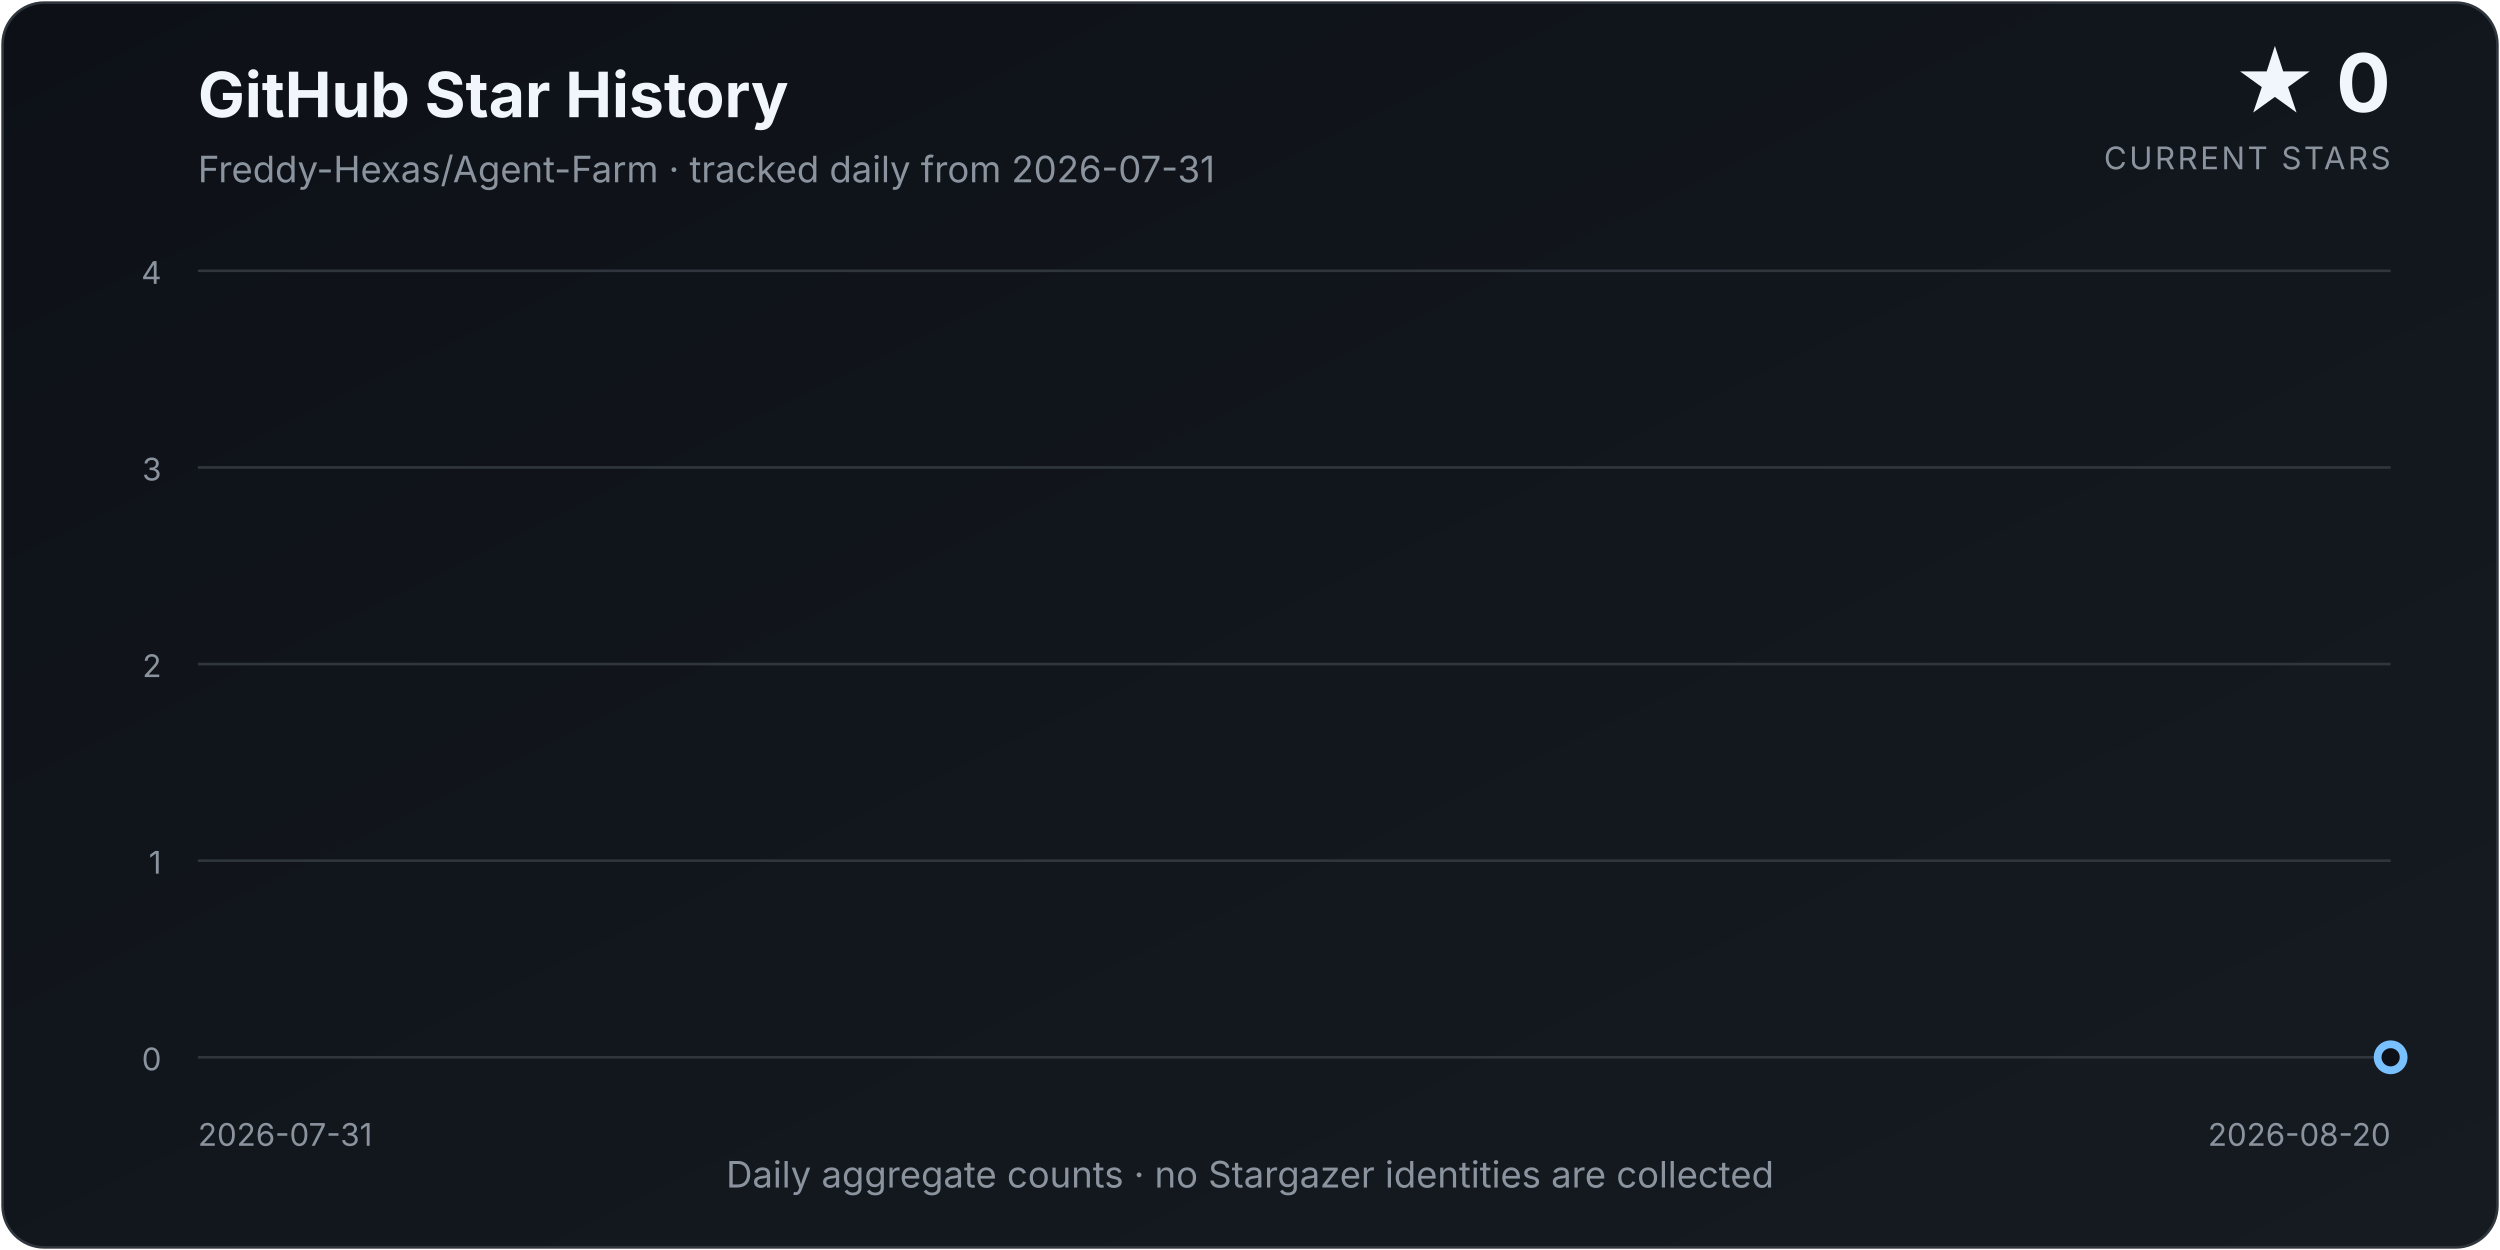
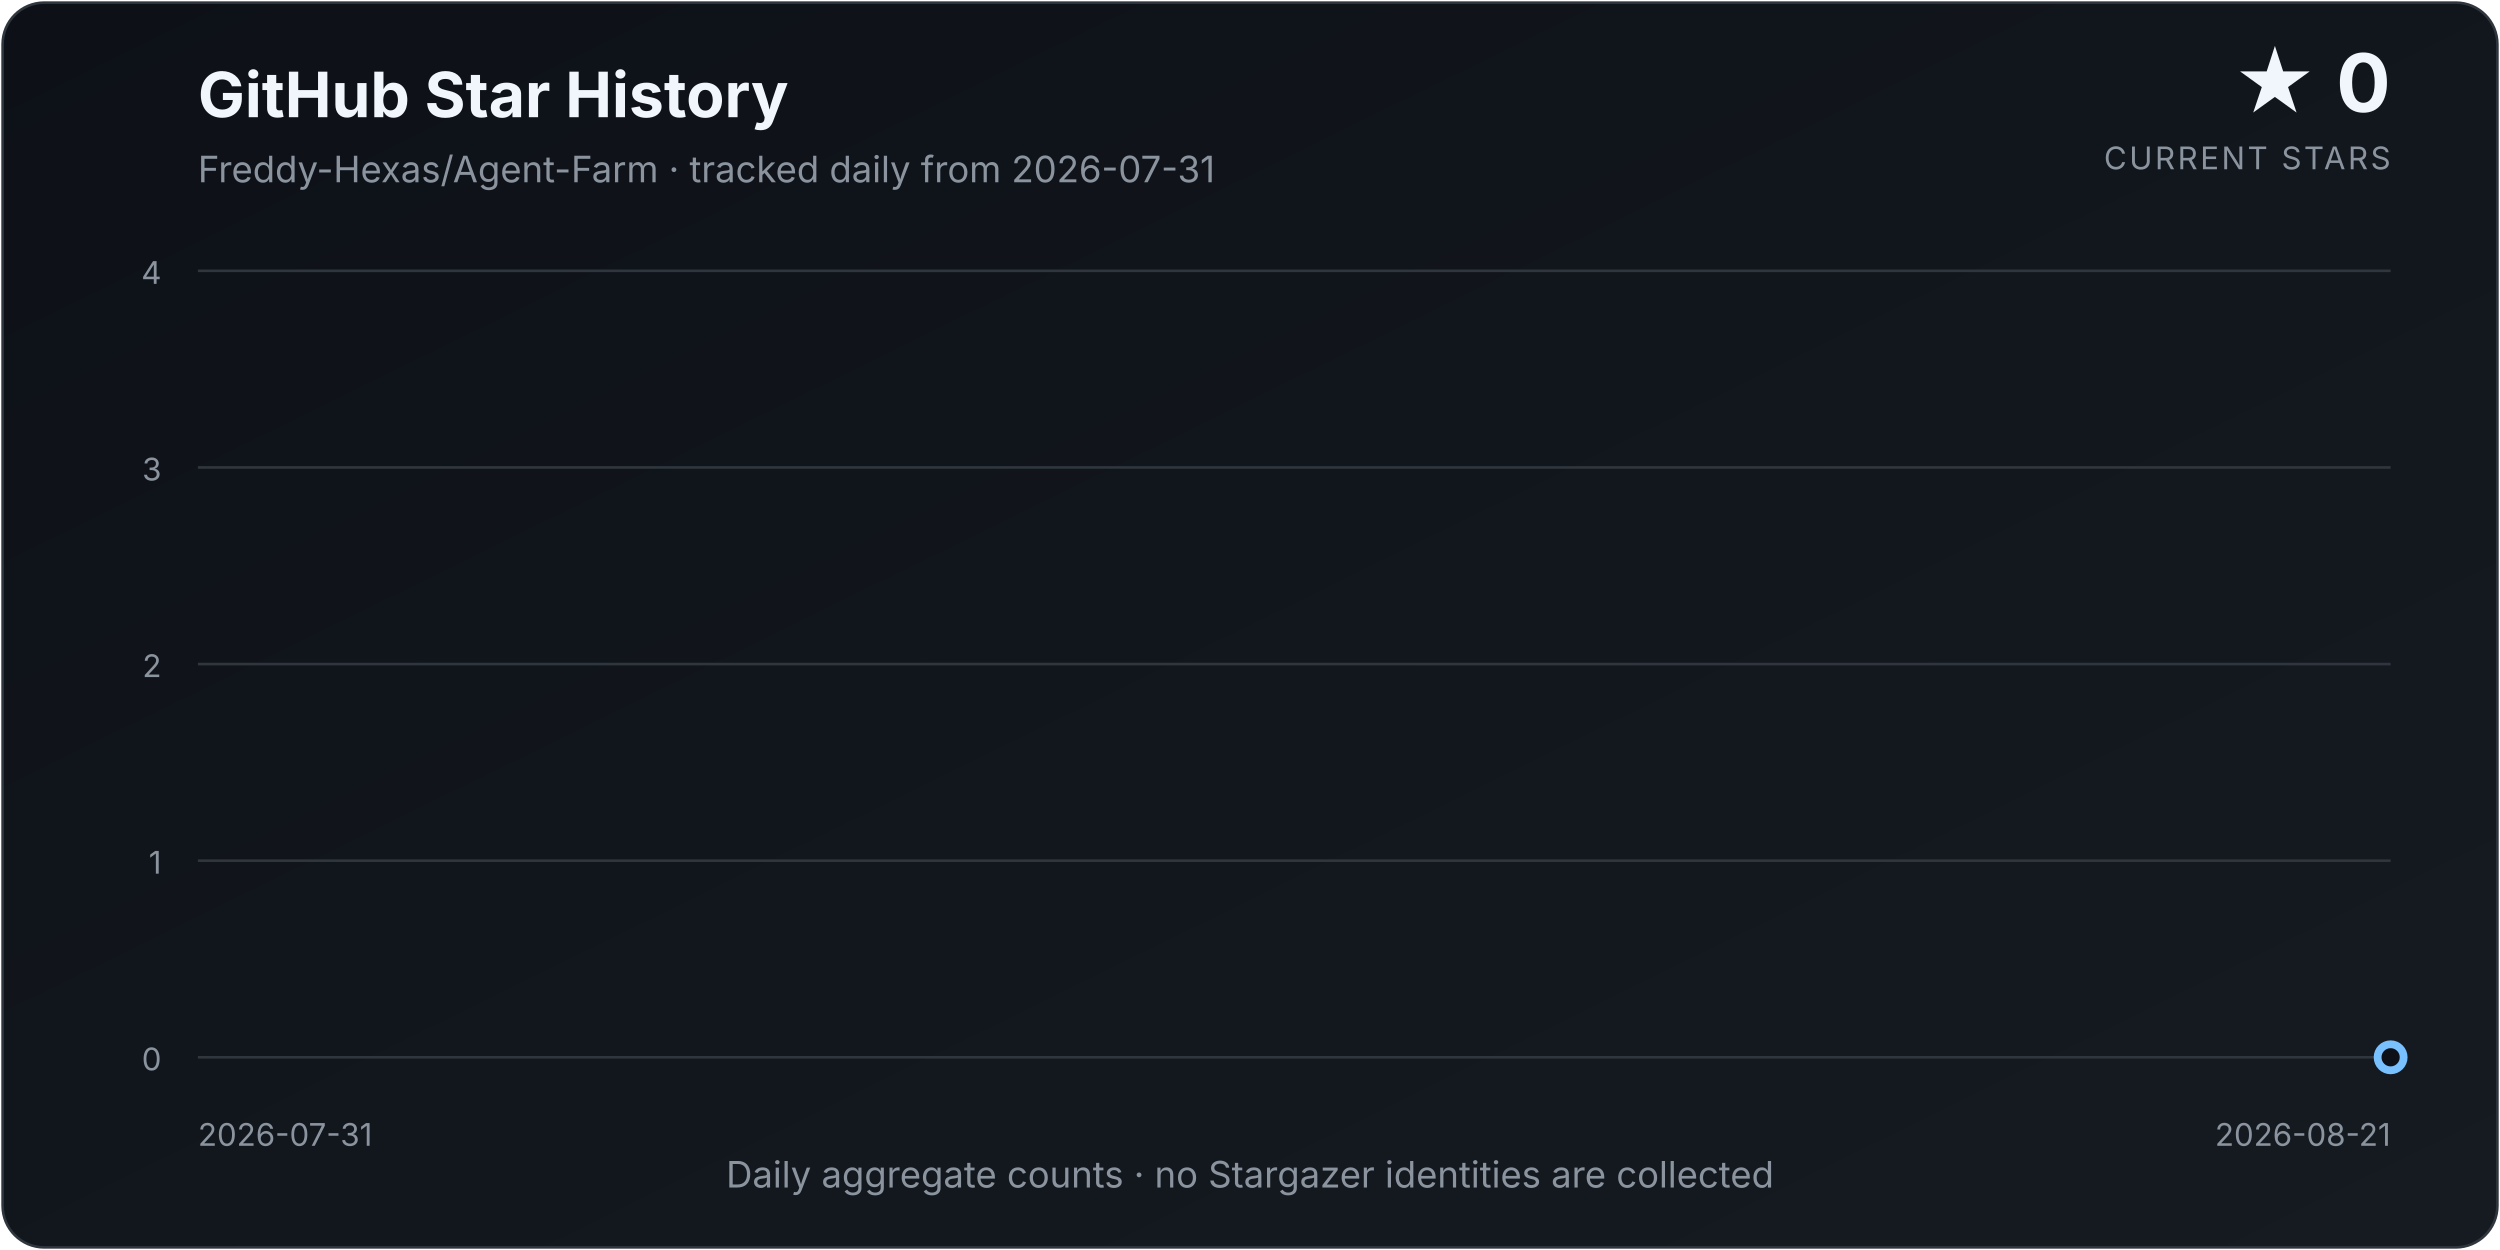
<svg xmlns="http://www.w3.org/2000/svg" width="960" height="480" viewBox="0 0 960 480" role="img" aria-labelledby="title description">
  <defs>
    <linearGradient id="background" x1="0" y1="0" x2="1" y2="1">
      <stop offset="0%" stop-color="#0d1117" />
      <stop offset="100%" stop-color="#161b22" />
    </linearGradient>
    <linearGradient id="area" x1="0" y1="0" x2="0" y2="1">
      <stop offset="0%" stop-color="#58a6ff" stop-opacity="0.34" />
      <stop offset="100%" stop-color="#58a6ff" stop-opacity="0.02" />
    </linearGradient>
    <filter id="glow" x="-30%" y="-30%" width="160%" height="160%">
      <feGaussianBlur stdDeviation="4" result="blur" />
      <feMerge>
        <feMergeNode in="blur" />
        <feMergeNode in="SourceGraphic" />
      </feMerge>
    </filter>
  </defs>
  <style>
    text { font-family: Inter, ui-sans-serif, system-ui, -apple-system, "Segoe UI", sans-serif; }
    .title { fill: #f0f6fc; font-size: 24px; font-weight: 700; }
    .subtitle { fill: #8b949e; font-size: 14px; }
    .count { fill: #f0f6fc; font-size: 31px; font-weight: 750; }
    .count-label { fill: #8b949e; font-size: 12px; letter-spacing: 0.08em; }
    .axis { fill: #8b949e; font-size: 12px; }
    .grid { stroke: #30363d; stroke-width: 1; }
  </style>
  <rect x="1" y="1" width="958" height="478" rx="16" fill="url(#background)" stroke="#30363d" />
  <text x="76" y="45" class="title">GitHub Star History</text>
  <text x="76" y="70" class="subtitle">Freddy-Hexas/Agent-Farm · tracked daily from 2026-07-31</text>
  <text x="918" y="43" class="count" text-anchor="end">★ 0</text>
  <text x="918" y="65" class="count-label" text-anchor="end">CURRENT STARS</text>
  <line x1="76" y1="406.00" x2="918" y2="406.00" class="grid" />
  <text x="62" y="411.00" class="axis" text-anchor="end">0</text>
  <line x1="76" y1="330.50" x2="918" y2="330.50" class="grid" />
  <text x="62" y="335.50" class="axis" text-anchor="end">1</text>
  <line x1="76" y1="255.00" x2="918" y2="255.00" class="grid" />
  <text x="62" y="260.00" class="axis" text-anchor="end">2</text>
  <line x1="76" y1="179.50" x2="918" y2="179.50" class="grid" />
  <text x="62" y="184.50" class="axis" text-anchor="end">3</text>
  <line x1="76" y1="104.00" x2="918" y2="104.00" class="grid" />
  <text x="62" y="109.00" class="axis" text-anchor="end">4</text>
-   <path d="M 76.00 406.00 L 76.00 406.00 L 118.10 406.00 L 160.20 406.00 L 202.30 406.00 L 244.40 406.00 L 286.50 406.00 L 328.60 406.00 L 370.70 406.00 L 412.80 406.00 L 454.90 406.00 L 497.00 406.00 L 539.10 406.00 L 581.20 406.00 L 623.30 406.00 L 665.40 406.00 L 707.50 406.00 L 749.60 406.00 L 791.70 406.00 L 833.80 406.00 L 875.90 406.00 L 918.00 406.00 L 918.00 406.00 Z" fill="url(#area)" />
-   <path d="M 76.00 406.00 L 118.10 406.00 L 160.20 406.00 L 202.30 406.00 L 244.40 406.00 L 286.50 406.00 L 328.60 406.00 L 370.70 406.00 L 412.80 406.00 L 454.90 406.00 L 497.00 406.00 L 539.10 406.00 L 581.20 406.00 L 623.30 406.00 L 665.40 406.00 L 707.50 406.00 L 749.60 406.00 L 791.70 406.00 L 833.80 406.00 L 875.90 406.00 L 918.00 406.00" fill="none" stroke="#58a6ff" stroke-width="3.5" stroke-linecap="round" stroke-linejoin="round" filter="url(#glow)" />
+   <path d="M 76.00 406.00 L 76.00 406.00 L 116.10 406.00 L 156.19 406.00 L 196.29 406.00 L 236.38 406.00 L 276.48 406.00 L 316.57 406.00 L 356.67 406.00 L 396.76 406.00 L 436.86 406.00 L 476.95 406.00 L 517.05 406.00 L 557.14 406.00 L 597.24 406.00 L 637.33 406.00 L 677.43 406.00 L 717.52 406.00 L 757.62 406.00 L 797.71 406.00 L 837.81 406.00 L 877.90 406.00 L 918.00 406.00 L 918.00 406.00 Z" fill="url(#area)" />
+   <path d="M 76.00 406.00 L 116.10 406.00 L 156.19 406.00 L 196.29 406.00 L 236.38 406.00 L 276.48 406.00 L 316.57 406.00 L 356.67 406.00 L 396.76 406.00 L 436.86 406.00 L 476.95 406.00 L 517.05 406.00 L 557.14 406.00 L 597.24 406.00 L 637.33 406.00 L 677.43 406.00 L 717.52 406.00 L 757.62 406.00 L 797.71 406.00 L 837.81 406.00 L 877.90 406.00 L 918.00 406.00" fill="none" stroke="#58a6ff" stroke-width="3.5" stroke-linecap="round" stroke-linejoin="round" filter="url(#glow)" />
  <circle cx="918.00" cy="406.00" r="5" fill="#0d1117" stroke="#79c0ff" stroke-width="3" />
  <text x="76" y="440" class="axis" text-anchor="start">2026-07-31</text>
-   <text x="918" y="440" class="axis" text-anchor="end">2026-08-20</text>
+   <text x="918" y="440" class="axis" text-anchor="end">2026-08-21</text>
  <text x="480.0" y="456" class="subtitle" text-anchor="middle">Daily aggregate counts · no Stargazer identities are collected</text>
</svg>
